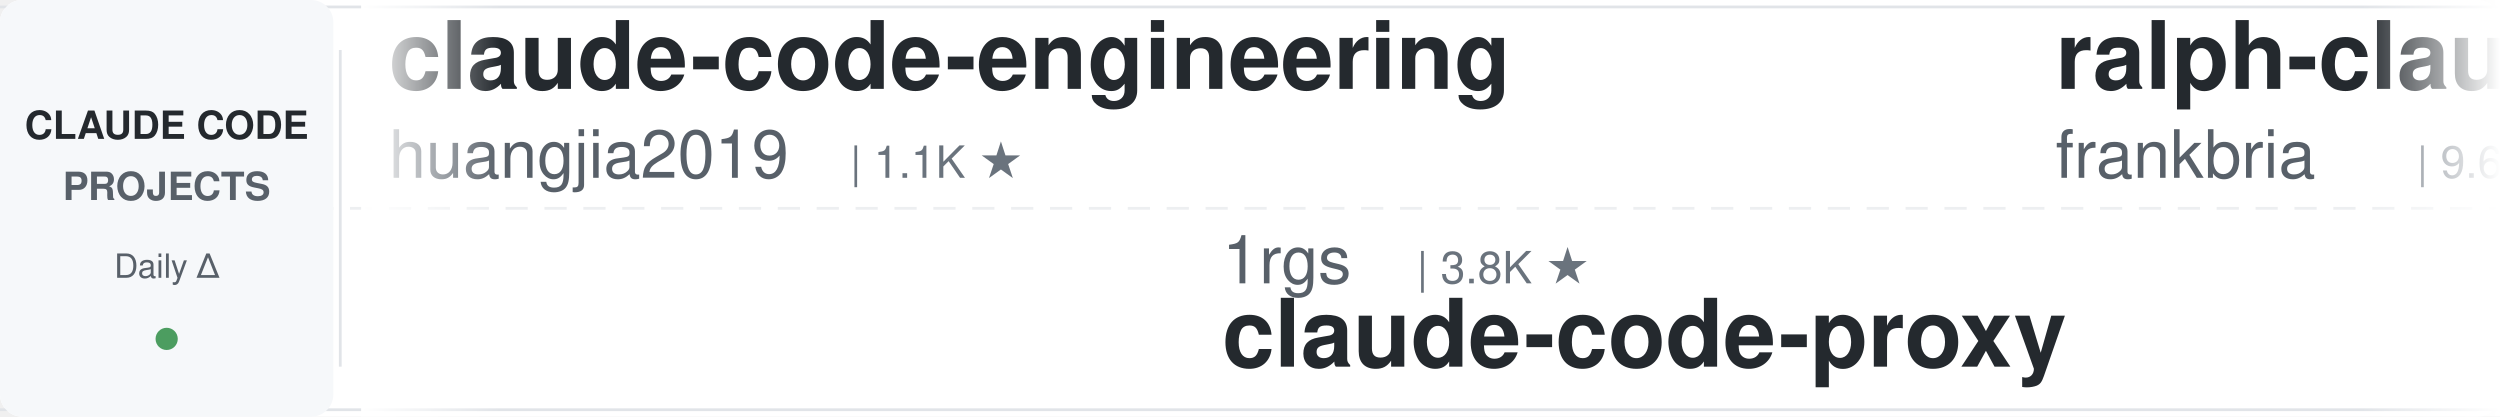
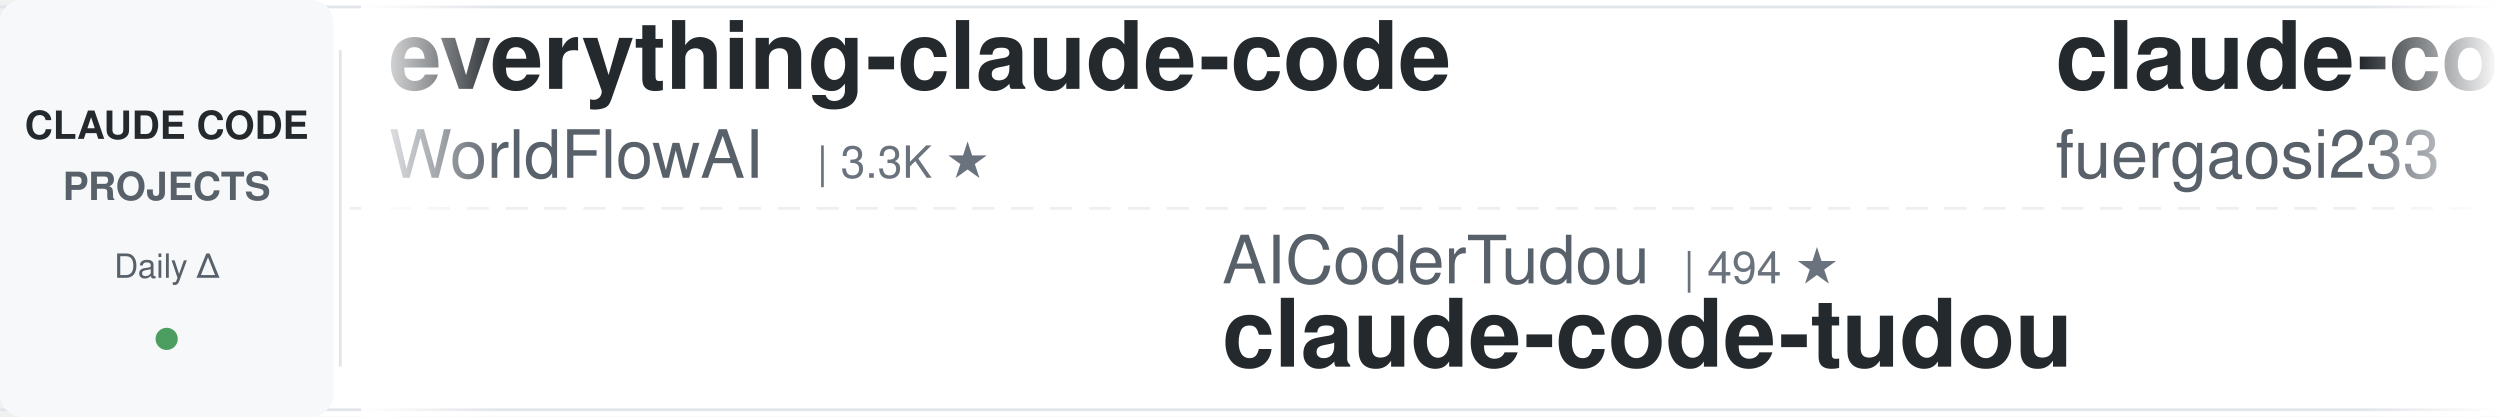
<svg xmlns="http://www.w3.org/2000/svg" width="900" height="150">
  <defs>
    <linearGradient id="leftFade" x1="0%" y1="0%" x2="100%" y2="0%">
      <stop offset="0%" style="stop-color:#ffffff;stop-opacity:1" />
      <stop offset="100%" style="stop-color:#ffffff;stop-opacity:0" />
    </linearGradient>
    <linearGradient id="rightFade" x1="0%" y1="0%" x2="100%" y2="0%">
      <stop offset="0%" style="stop-color:#ffffff;stop-opacity:0" />
      <stop offset="100%" style="stop-color:#ffffff;stop-opacity:1" />
    </linearGradient>
  </defs>
  <rect width="900" height="150" fill="#ffffff" rx="8" />
  <rect x="0" y="2" width="900" height="1" fill="#e1e4e8" />
  <rect x="0" y="147" width="900" height="1" fill="#e1e4e8" />
  <line x1="0" y1="75" x2="900" y2="75" stroke="#e1e4e8" stroke-width="1" stroke-dasharray="8 6" opacity="0.6" />
  <rect x="0" y="0" width="120" height="150" fill="#f6f8fa" rx="8" />
  <text x="60" y="50" font-family="-apple-system, BlinkMacSystemFont, 'Segoe UI', Helvetica, Arial, sans-serif" font-size="14" font-weight="600" fill="#24292e" text-anchor="middle">CLAUDE CODE</text>
  <text x="60" y="72" font-family="-apple-system, BlinkMacSystemFont, 'Segoe UI', Helvetica, Arial, sans-serif" font-size="14" font-weight="600" fill="#586069" text-anchor="middle">PROJECTS</text>
  <text x="60" y="100" font-family="-apple-system, BlinkMacSystemFont, 'Segoe UI', Helvetica, Arial, sans-serif" font-size="12" font-weight="500" fill="#586069" text-anchor="middle">Daily Δ</text>
  <circle cx="60" cy="122" r="4" fill="#22863a" opacity="0.8" />
  <rect x="122" y="18" width="1" height="114" fill="#e1e4e8" />
  <clipPath id="tickerClip">
    <rect x="130" y="0" width="770" height="150" />
  </clipPath>
  <g clip-path="url(#tickerClip)">
    <g id="tickerItems">
      <animateTransform attributeName="transform" attributeType="XML" type="translate" from="0 0" to="-3000 0" dur="54s" repeatCount="indefinite" />
      <g transform="translate(0, 0)">
-         <text x="140" y="32" font-family="-apple-system, BlinkMacSystemFont, 'Segoe UI', Helvetica, Arial, sans-serif" font-size="34" font-weight="600" fill="#24292e">claude-code-engineering</text>
-         <text x="140" y="64" font-family="-apple-system, BlinkMacSystemFont, 'Segoe UI', Helvetica, Arial, sans-serif" font-size="24" font-weight="400" fill="#586069">huangjia2019</text>
-         <text x="306" y="64" font-family="-apple-system, BlinkMacSystemFont, 'Segoe UI', Helvetica, Arial, sans-serif" font-size="16" font-weight="500" fill="#6a737d">| 1.1K ★</text>
+         <text x="140" y="32" font-family="-apple-system, BlinkMacSystemFont, 'Segoe UI', Helvetica, Arial, sans-serif" font-size="34" font-weight="600" fill="#24292e">everything-claude-code</text>
+         <text x="140" y="64" font-family="-apple-system, BlinkMacSystemFont, 'Segoe UI', Helvetica, Arial, sans-serif" font-size="24" font-weight="400" fill="#586069">WorldFlowAI</text>
+         <text x="294" y="64" font-family="-apple-system, BlinkMacSystemFont, 'Segoe UI', Helvetica, Arial, sans-serif" font-size="16" font-weight="500" fill="#6a737d">| 3.3K ★</text>
      </g>
      <g transform="translate(300, 0)">
-         <text x="140" y="102" font-family="-apple-system, BlinkMacSystemFont, 'Segoe UI', Helvetica, Arial, sans-serif" font-size="24" font-weight="400" fill="#586069">1rgs</text>
-         <text x="210" y="102" font-family="-apple-system, BlinkMacSystemFont, 'Segoe UI', Helvetica, Arial, sans-serif" font-size="16" font-weight="500" fill="#6a737d">| 3.8K ★</text>
-         <text x="140" y="132" font-family="-apple-system, BlinkMacSystemFont, 'Segoe UI', Helvetica, Arial, sans-serif" font-size="34" font-weight="600" fill="#24292e">claude-code-proxy</text>
+         <text x="140" y="102" font-family="-apple-system, BlinkMacSystemFont, 'Segoe UI', Helvetica, Arial, sans-serif" font-size="24" font-weight="400" fill="#586069">AICoderTudou</text>
+         <text x="306" y="102" font-family="-apple-system, BlinkMacSystemFont, 'Segoe UI', Helvetica, Arial, sans-serif" font-size="16" font-weight="500" fill="#6a737d">| 494 ★</text>
+         <text x="140" y="132" font-family="-apple-system, BlinkMacSystemFont, 'Segoe UI', Helvetica, Arial, sans-serif" font-size="34" font-weight="600" fill="#24292e">claude-code-tudou</text>
      </g>
      <g transform="translate(600, 0)">
-         <text x="140" y="32" font-family="-apple-system, BlinkMacSystemFont, 'Segoe UI', Helvetica, Arial, sans-serif" font-size="34" font-weight="600" fill="#24292e">ralph-claude-code</text>
-         <text x="140" y="64" font-family="-apple-system, BlinkMacSystemFont, 'Segoe UI', Helvetica, Arial, sans-serif" font-size="24" font-weight="400" fill="#586069">frankbria</text>
-         <text x="270" y="64" font-family="-apple-system, BlinkMacSystemFont, 'Segoe UI', Helvetica, Arial, sans-serif" font-size="16" font-weight="500" fill="#6a737d">| 9.6K ★</text>
+         <text x="140" y="32" font-family="-apple-system, BlinkMacSystemFont, 'Segoe UI', Helvetica, Arial, sans-serif" font-size="34" font-weight="600" fill="#24292e">claude-code-proxy</text>
+         <text x="140" y="64" font-family="-apple-system, BlinkMacSystemFont, 'Segoe UI', Helvetica, Arial, sans-serif" font-size="24" font-weight="400" fill="#586069">fuergaosi233</text>
+         <text x="306" y="64" font-family="-apple-system, BlinkMacSystemFont, 'Segoe UI', Helvetica, Arial, sans-serif" font-size="16" font-weight="500" fill="#6a737d">| 2.8K ★</text>
      </g>
      <g transform="translate(900, 0)">
-         <text x="140" y="102" font-family="-apple-system, BlinkMacSystemFont, 'Segoe UI', Helvetica, Arial, sans-serif" font-size="24" font-weight="400" fill="#586069">zebbern</text>
-         <text x="246" y="102" font-family="-apple-system, BlinkMacSystemFont, 'Segoe UI', Helvetica, Arial, sans-serif" font-size="16" font-weight="500" fill="#6a737d">| 4.6K ★</text>
-         <text x="140" y="132" font-family="-apple-system, BlinkMacSystemFont, 'Segoe UI', Helvetica, Arial, sans-serif" font-size="34" font-weight="600" fill="#24292e">claude-code-guide</text>
+         <text x="140" y="102" font-family="-apple-system, BlinkMacSystemFont, 'Segoe UI', Helvetica, Arial, sans-serif" font-size="24" font-weight="400" fill="#586069">VoltAgent</text>
+         <text x="270" y="102" font-family="-apple-system, BlinkMacSystemFont, 'Segoe UI', Helvetica, Arial, sans-serif" font-size="16" font-weight="500" fill="#6a737d">| 25.2K ★</text>
+         <text x="140" y="132" font-family="-apple-system, BlinkMacSystemFont, 'Segoe UI', Helvetica, Arial, sans-serif" font-size="34" font-weight="600" fill="#24292e">awesome-claude-code-suba...</text>
      </g>
      <g transform="translate(1200, 0)">
-         <text x="140" y="32" font-family="-apple-system, BlinkMacSystemFont, 'Segoe UI', Helvetica, Arial, sans-serif" font-size="34" font-weight="600" fill="#24292e">claude-code-security-rev...</text>
-         <text x="140" y="64" font-family="-apple-system, BlinkMacSystemFont, 'Segoe UI', Helvetica, Arial, sans-serif" font-size="24" font-weight="400" fill="#586069">anthropics</text>
-         <text x="282" y="64" font-family="-apple-system, BlinkMacSystemFont, 'Segoe UI', Helvetica, Arial, sans-serif" font-size="16" font-weight="500" fill="#6a737d">| 6.2K ★</text>
+         <text x="140" y="32" font-family="-apple-system, BlinkMacSystemFont, 'Segoe UI', Helvetica, Arial, sans-serif" font-size="34" font-weight="600" fill="#24292e">Claude-Code-Game-Studios</text>
+         <text x="140" y="64" font-family="-apple-system, BlinkMacSystemFont, 'Segoe UI', Helvetica, Arial, sans-serif" font-size="24" font-weight="400" fill="#586069">Donchitos</text>
+         <text x="270" y="64" font-family="-apple-system, BlinkMacSystemFont, 'Segoe UI', Helvetica, Arial, sans-serif" font-size="16" font-weight="500" fill="#6a737d">| 25.2K ★</text>
      </g>
      <g transform="translate(1500, 0)">
-         <text x="140" y="102" font-family="-apple-system, BlinkMacSystemFont, 'Segoe UI', Helvetica, Arial, sans-serif" font-size="24" font-weight="400" fill="#586069">feiskyer</text>
-         <text x="258" y="102" font-family="-apple-system, BlinkMacSystemFont, 'Segoe UI', Helvetica, Arial, sans-serif" font-size="16" font-weight="500" fill="#6a737d">| 1.7K ★</text>
-         <text x="140" y="132" font-family="-apple-system, BlinkMacSystemFont, 'Segoe UI', Helvetica, Arial, sans-serif" font-size="34" font-weight="600" fill="#24292e">claude-code-settings</text>
+         <text x="140" y="102" font-family="-apple-system, BlinkMacSystemFont, 'Segoe UI', Helvetica, Arial, sans-serif" font-size="24" font-weight="400" fill="#586069">overwirehq</text>
+         <text x="282" y="102" font-family="-apple-system, BlinkMacSystemFont, 'Segoe UI', Helvetica, Arial, sans-serif" font-size="16" font-weight="500" fill="#6a737d">| 2.8K ★</text>
+         <text x="140" y="132" font-family="-apple-system, BlinkMacSystemFont, 'Segoe UI', Helvetica, Arial, sans-serif" font-size="34" font-weight="600" fill="#24292e">claude-code-telegram</text>
      </g>
      <g transform="translate(1800, 0)">
-         <text x="140" y="32" font-family="-apple-system, BlinkMacSystemFont, 'Segoe UI', Helvetica, Arial, sans-serif" font-size="34" font-weight="600" fill="#24292e">claude-code-tudou</text>
-         <text x="140" y="64" font-family="-apple-system, BlinkMacSystemFont, 'Segoe UI', Helvetica, Arial, sans-serif" font-size="24" font-weight="400" fill="#586069">AICoderTudou</text>
-         <text x="306" y="64" font-family="-apple-system, BlinkMacSystemFont, 'Segoe UI', Helvetica, Arial, sans-serif" font-size="16" font-weight="500" fill="#6a737d">| 494 ★</text>
+         <text x="140" y="32" font-family="-apple-system, BlinkMacSystemFont, 'Segoe UI', Helvetica, Arial, sans-serif" font-size="34" font-weight="600" fill="#24292e">claude-code-router</text>
+         <text x="140" y="64" font-family="-apple-system, BlinkMacSystemFont, 'Segoe UI', Helvetica, Arial, sans-serif" font-size="24" font-weight="400" fill="#586069">musistudio</text>
+         <text x="282" y="64" font-family="-apple-system, BlinkMacSystemFont, 'Segoe UI', Helvetica, Arial, sans-serif" font-size="16" font-weight="500" fill="#6a737d">| 37.3K ★</text>
      </g>
      <g transform="translate(2100, 0)">
-         <text x="140" y="102" font-family="-apple-system, BlinkMacSystemFont, 'Segoe UI', Helvetica, Arial, sans-serif" font-size="24" font-weight="400" fill="#586069">repowise-dev</text>
-         <text x="306" y="102" font-family="-apple-system, BlinkMacSystemFont, 'Segoe UI', Helvetica, Arial, sans-serif" font-size="16" font-weight="500" fill="#6a737d">| 1.2K ★</text>
-         <text x="140" y="132" font-family="-apple-system, BlinkMacSystemFont, 'Segoe UI', Helvetica, Arial, sans-serif" font-size="34" font-weight="600" fill="#24292e">claude-code-prompts</text>
+         <text x="140" y="102" font-family="-apple-system, BlinkMacSystemFont, 'Segoe UI', Helvetica, Arial, sans-serif" font-size="24" font-weight="400" fill="#586069">frankbria</text>
+         <text x="270" y="102" font-family="-apple-system, BlinkMacSystemFont, 'Segoe UI', Helvetica, Arial, sans-serif" font-size="16" font-weight="500" fill="#6a737d">| 9.6K ★</text>
+         <text x="140" y="132" font-family="-apple-system, BlinkMacSystemFont, 'Segoe UI', Helvetica, Arial, sans-serif" font-size="34" font-weight="600" fill="#24292e">ralph-claude-code</text>
      </g>
      <g transform="translate(2400, 0)">
-         <text x="140" y="32" font-family="-apple-system, BlinkMacSystemFont, 'Segoe UI', Helvetica, Arial, sans-serif" font-size="34" font-weight="600" fill="#24292e">claude-code-telegram</text>
-         <text x="140" y="64" font-family="-apple-system, BlinkMacSystemFont, 'Segoe UI', Helvetica, Arial, sans-serif" font-size="24" font-weight="400" fill="#586069">overwirehq</text>
-         <text x="282" y="64" font-family="-apple-system, BlinkMacSystemFont, 'Segoe UI', Helvetica, Arial, sans-serif" font-size="16" font-weight="500" fill="#6a737d">| 2.8K ★</text>
+         <text x="140" y="32" font-family="-apple-system, BlinkMacSystemFont, 'Segoe UI', Helvetica, Arial, sans-serif" font-size="34" font-weight="600" fill="#24292e">claude-code-from-scratch</text>
+         <text x="140" y="64" font-family="-apple-system, BlinkMacSystemFont, 'Segoe UI', Helvetica, Arial, sans-serif" font-size="24" font-weight="400" fill="#586069">Windy3f3f3f3f</text>
+         <text x="318" y="64" font-family="-apple-system, BlinkMacSystemFont, 'Segoe UI', Helvetica, Arial, sans-serif" font-size="16" font-weight="500" fill="#6a737d">| 2.7K ★</text>
      </g>
      <g transform="translate(2700, 0)">
-         <text x="140" y="102" font-family="-apple-system, BlinkMacSystemFont, 'Segoe UI', Helvetica, Arial, sans-serif" font-size="24" font-weight="400" fill="#586069">WorldFlowAI</text>
-         <text x="294" y="102" font-family="-apple-system, BlinkMacSystemFont, 'Segoe UI', Helvetica, Arial, sans-serif" font-size="16" font-weight="500" fill="#6a737d">| 3.2K ★</text>
-         <text x="140" y="132" font-family="-apple-system, BlinkMacSystemFont, 'Segoe UI', Helvetica, Arial, sans-serif" font-size="34" font-weight="600" fill="#24292e">everything-claude-code</text>
+         <text x="140" y="102" font-family="-apple-system, BlinkMacSystemFont, 'Segoe UI', Helvetica, Arial, sans-serif" font-size="24" font-weight="400" fill="#586069">Windy3f3f3f3f</text>
+         <text x="318" y="102" font-family="-apple-system, BlinkMacSystemFont, 'Segoe UI', Helvetica, Arial, sans-serif" font-size="16" font-weight="500" fill="#6a737d">| 3.6K ★</text>
+         <text x="140" y="132" font-family="-apple-system, BlinkMacSystemFont, 'Segoe UI', Helvetica, Arial, sans-serif" font-size="34" font-weight="600" fill="#24292e">how-claude-code-works</text>
      </g>
      <g transform="translate(3000, 0)">
-         <text x="140" y="32" font-family="-apple-system, BlinkMacSystemFont, 'Segoe UI', Helvetica, Arial, sans-serif" font-size="34" font-weight="600" fill="#24292e">claude-code-engineering</text>
-         <text x="140" y="64" font-family="-apple-system, BlinkMacSystemFont, 'Segoe UI', Helvetica, Arial, sans-serif" font-size="24" font-weight="400" fill="#586069">huangjia2019</text>
-         <text x="306" y="64" font-family="-apple-system, BlinkMacSystemFont, 'Segoe UI', Helvetica, Arial, sans-serif" font-size="16" font-weight="500" fill="#6a737d">| 1.1K ★</text>
+         <text x="140" y="32" font-family="-apple-system, BlinkMacSystemFont, 'Segoe UI', Helvetica, Arial, sans-serif" font-size="34" font-weight="600" fill="#24292e">everything-claude-code</text>
+         <text x="140" y="64" font-family="-apple-system, BlinkMacSystemFont, 'Segoe UI', Helvetica, Arial, sans-serif" font-size="24" font-weight="400" fill="#586069">WorldFlowAI</text>
+         <text x="294" y="64" font-family="-apple-system, BlinkMacSystemFont, 'Segoe UI', Helvetica, Arial, sans-serif" font-size="16" font-weight="500" fill="#6a737d">| 3.3K ★</text>
      </g>
      <g transform="translate(3300, 0)">
-         <text x="140" y="102" font-family="-apple-system, BlinkMacSystemFont, 'Segoe UI', Helvetica, Arial, sans-serif" font-size="24" font-weight="400" fill="#586069">1rgs</text>
-         <text x="210" y="102" font-family="-apple-system, BlinkMacSystemFont, 'Segoe UI', Helvetica, Arial, sans-serif" font-size="16" font-weight="500" fill="#6a737d">| 3.8K ★</text>
-         <text x="140" y="132" font-family="-apple-system, BlinkMacSystemFont, 'Segoe UI', Helvetica, Arial, sans-serif" font-size="34" font-weight="600" fill="#24292e">claude-code-proxy</text>
+         <text x="140" y="102" font-family="-apple-system, BlinkMacSystemFont, 'Segoe UI', Helvetica, Arial, sans-serif" font-size="24" font-weight="400" fill="#586069">AICoderTudou</text>
+         <text x="306" y="102" font-family="-apple-system, BlinkMacSystemFont, 'Segoe UI', Helvetica, Arial, sans-serif" font-size="16" font-weight="500" fill="#6a737d">| 494 ★</text>
+         <text x="140" y="132" font-family="-apple-system, BlinkMacSystemFont, 'Segoe UI', Helvetica, Arial, sans-serif" font-size="34" font-weight="600" fill="#24292e">claude-code-tudou</text>
      </g>
      <g transform="translate(3600, 0)">
-         <text x="140" y="32" font-family="-apple-system, BlinkMacSystemFont, 'Segoe UI', Helvetica, Arial, sans-serif" font-size="34" font-weight="600" fill="#24292e">ralph-claude-code</text>
-         <text x="140" y="64" font-family="-apple-system, BlinkMacSystemFont, 'Segoe UI', Helvetica, Arial, sans-serif" font-size="24" font-weight="400" fill="#586069">frankbria</text>
-         <text x="270" y="64" font-family="-apple-system, BlinkMacSystemFont, 'Segoe UI', Helvetica, Arial, sans-serif" font-size="16" font-weight="500" fill="#6a737d">| 9.6K ★</text>
+         <text x="140" y="32" font-family="-apple-system, BlinkMacSystemFont, 'Segoe UI', Helvetica, Arial, sans-serif" font-size="34" font-weight="600" fill="#24292e">claude-code-proxy</text>
+         <text x="140" y="64" font-family="-apple-system, BlinkMacSystemFont, 'Segoe UI', Helvetica, Arial, sans-serif" font-size="24" font-weight="400" fill="#586069">fuergaosi233</text>
+         <text x="306" y="64" font-family="-apple-system, BlinkMacSystemFont, 'Segoe UI', Helvetica, Arial, sans-serif" font-size="16" font-weight="500" fill="#6a737d">| 2.8K ★</text>
      </g>
      <g transform="translate(3900, 0)">
-         <text x="140" y="102" font-family="-apple-system, BlinkMacSystemFont, 'Segoe UI', Helvetica, Arial, sans-serif" font-size="24" font-weight="400" fill="#586069">zebbern</text>
-         <text x="246" y="102" font-family="-apple-system, BlinkMacSystemFont, 'Segoe UI', Helvetica, Arial, sans-serif" font-size="16" font-weight="500" fill="#6a737d">| 4.6K ★</text>
-         <text x="140" y="132" font-family="-apple-system, BlinkMacSystemFont, 'Segoe UI', Helvetica, Arial, sans-serif" font-size="34" font-weight="600" fill="#24292e">claude-code-guide</text>
+         <text x="140" y="102" font-family="-apple-system, BlinkMacSystemFont, 'Segoe UI', Helvetica, Arial, sans-serif" font-size="24" font-weight="400" fill="#586069">VoltAgent</text>
+         <text x="270" y="102" font-family="-apple-system, BlinkMacSystemFont, 'Segoe UI', Helvetica, Arial, sans-serif" font-size="16" font-weight="500" fill="#6a737d">| 25.2K ★</text>
+         <text x="140" y="132" font-family="-apple-system, BlinkMacSystemFont, 'Segoe UI', Helvetica, Arial, sans-serif" font-size="34" font-weight="600" fill="#24292e">awesome-claude-code-suba...</text>
      </g>
    </g>
  </g>
  <rect x="130" y="0" width="50" height="150" fill="url(#leftFade)" />
  <rect x="850" y="0" width="50" height="150" fill="url(#rightFade)" />
</svg>
